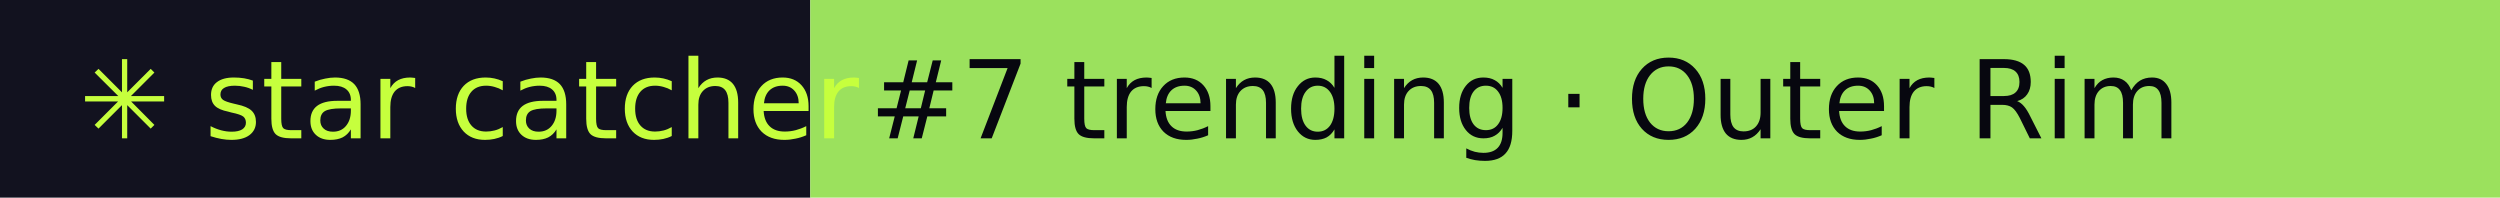
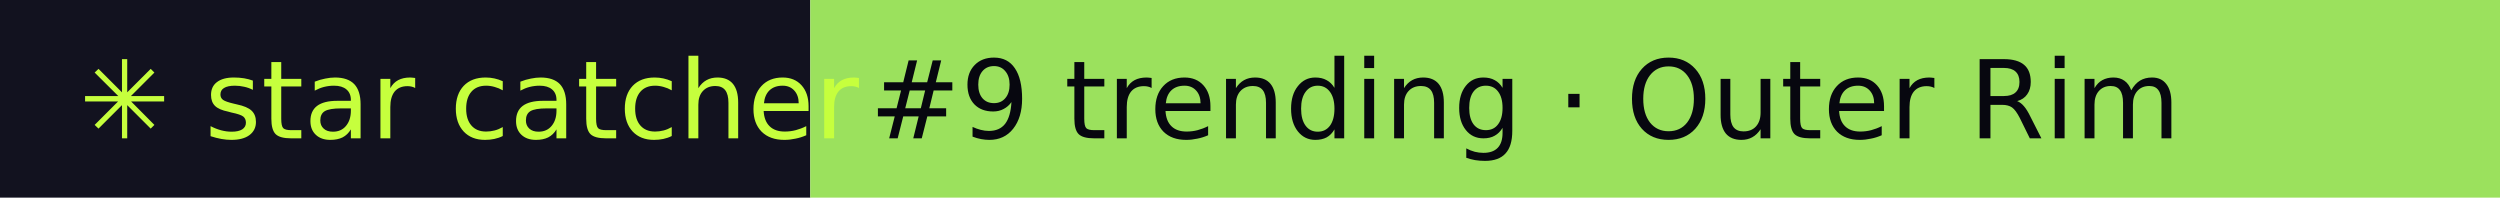
- <svg xmlns="http://www.w3.org/2000/svg" width="253" height="20" role="img" aria-label="star catcher: #7 trending · Outer Rim">
+ <svg xmlns="http://www.w3.org/2000/svg" width="253" height="20" role="img" aria-label="star catcher: #9 trending · Outer Rim">
  <rect width="82" height="20" fill="#12121F" />
  <rect x="82" width="171" height="20" fill="#9BE15D" />
  <g font-family="Verdana,DejaVu Sans,sans-serif" font-size="11">
    <text x="8" y="14" fill="#C6FF3D">✳ star catcher</text>
-     <text x="88" y="14" fill="#07070F">#7 trending · Outer Rim</text>
+     <text x="88" y="14" fill="#07070F">#9 trending · Outer Rim</text>
  </g>
</svg>
